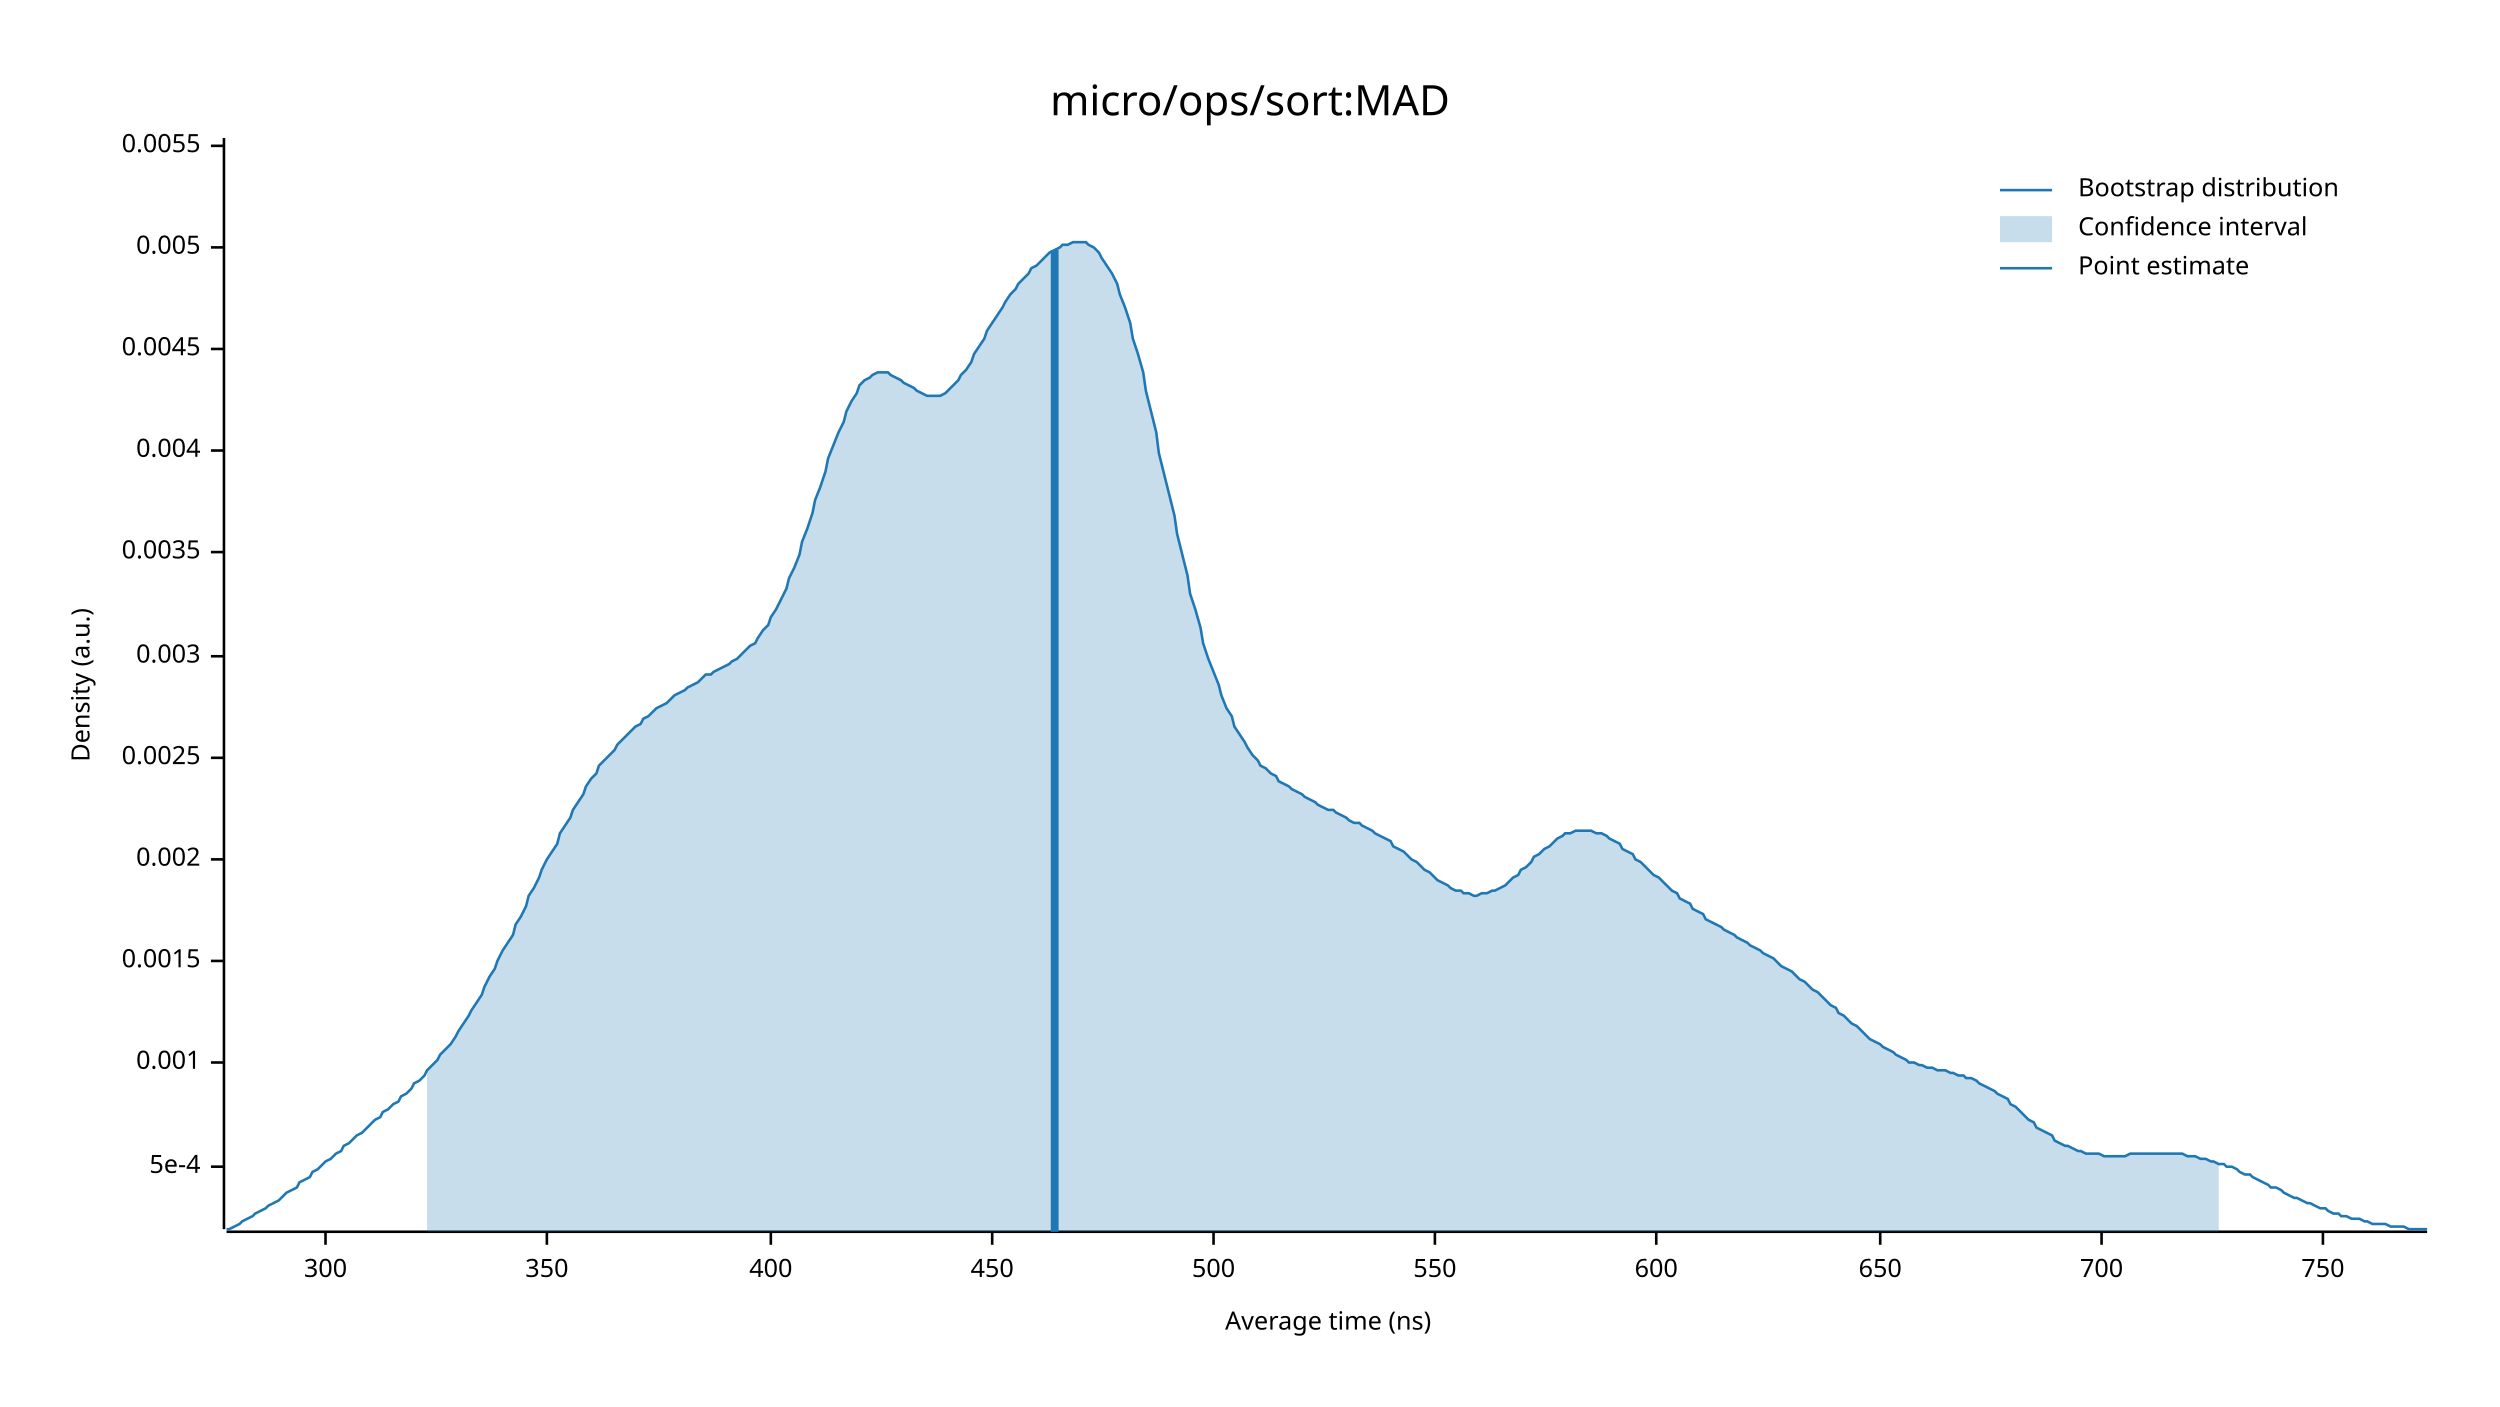
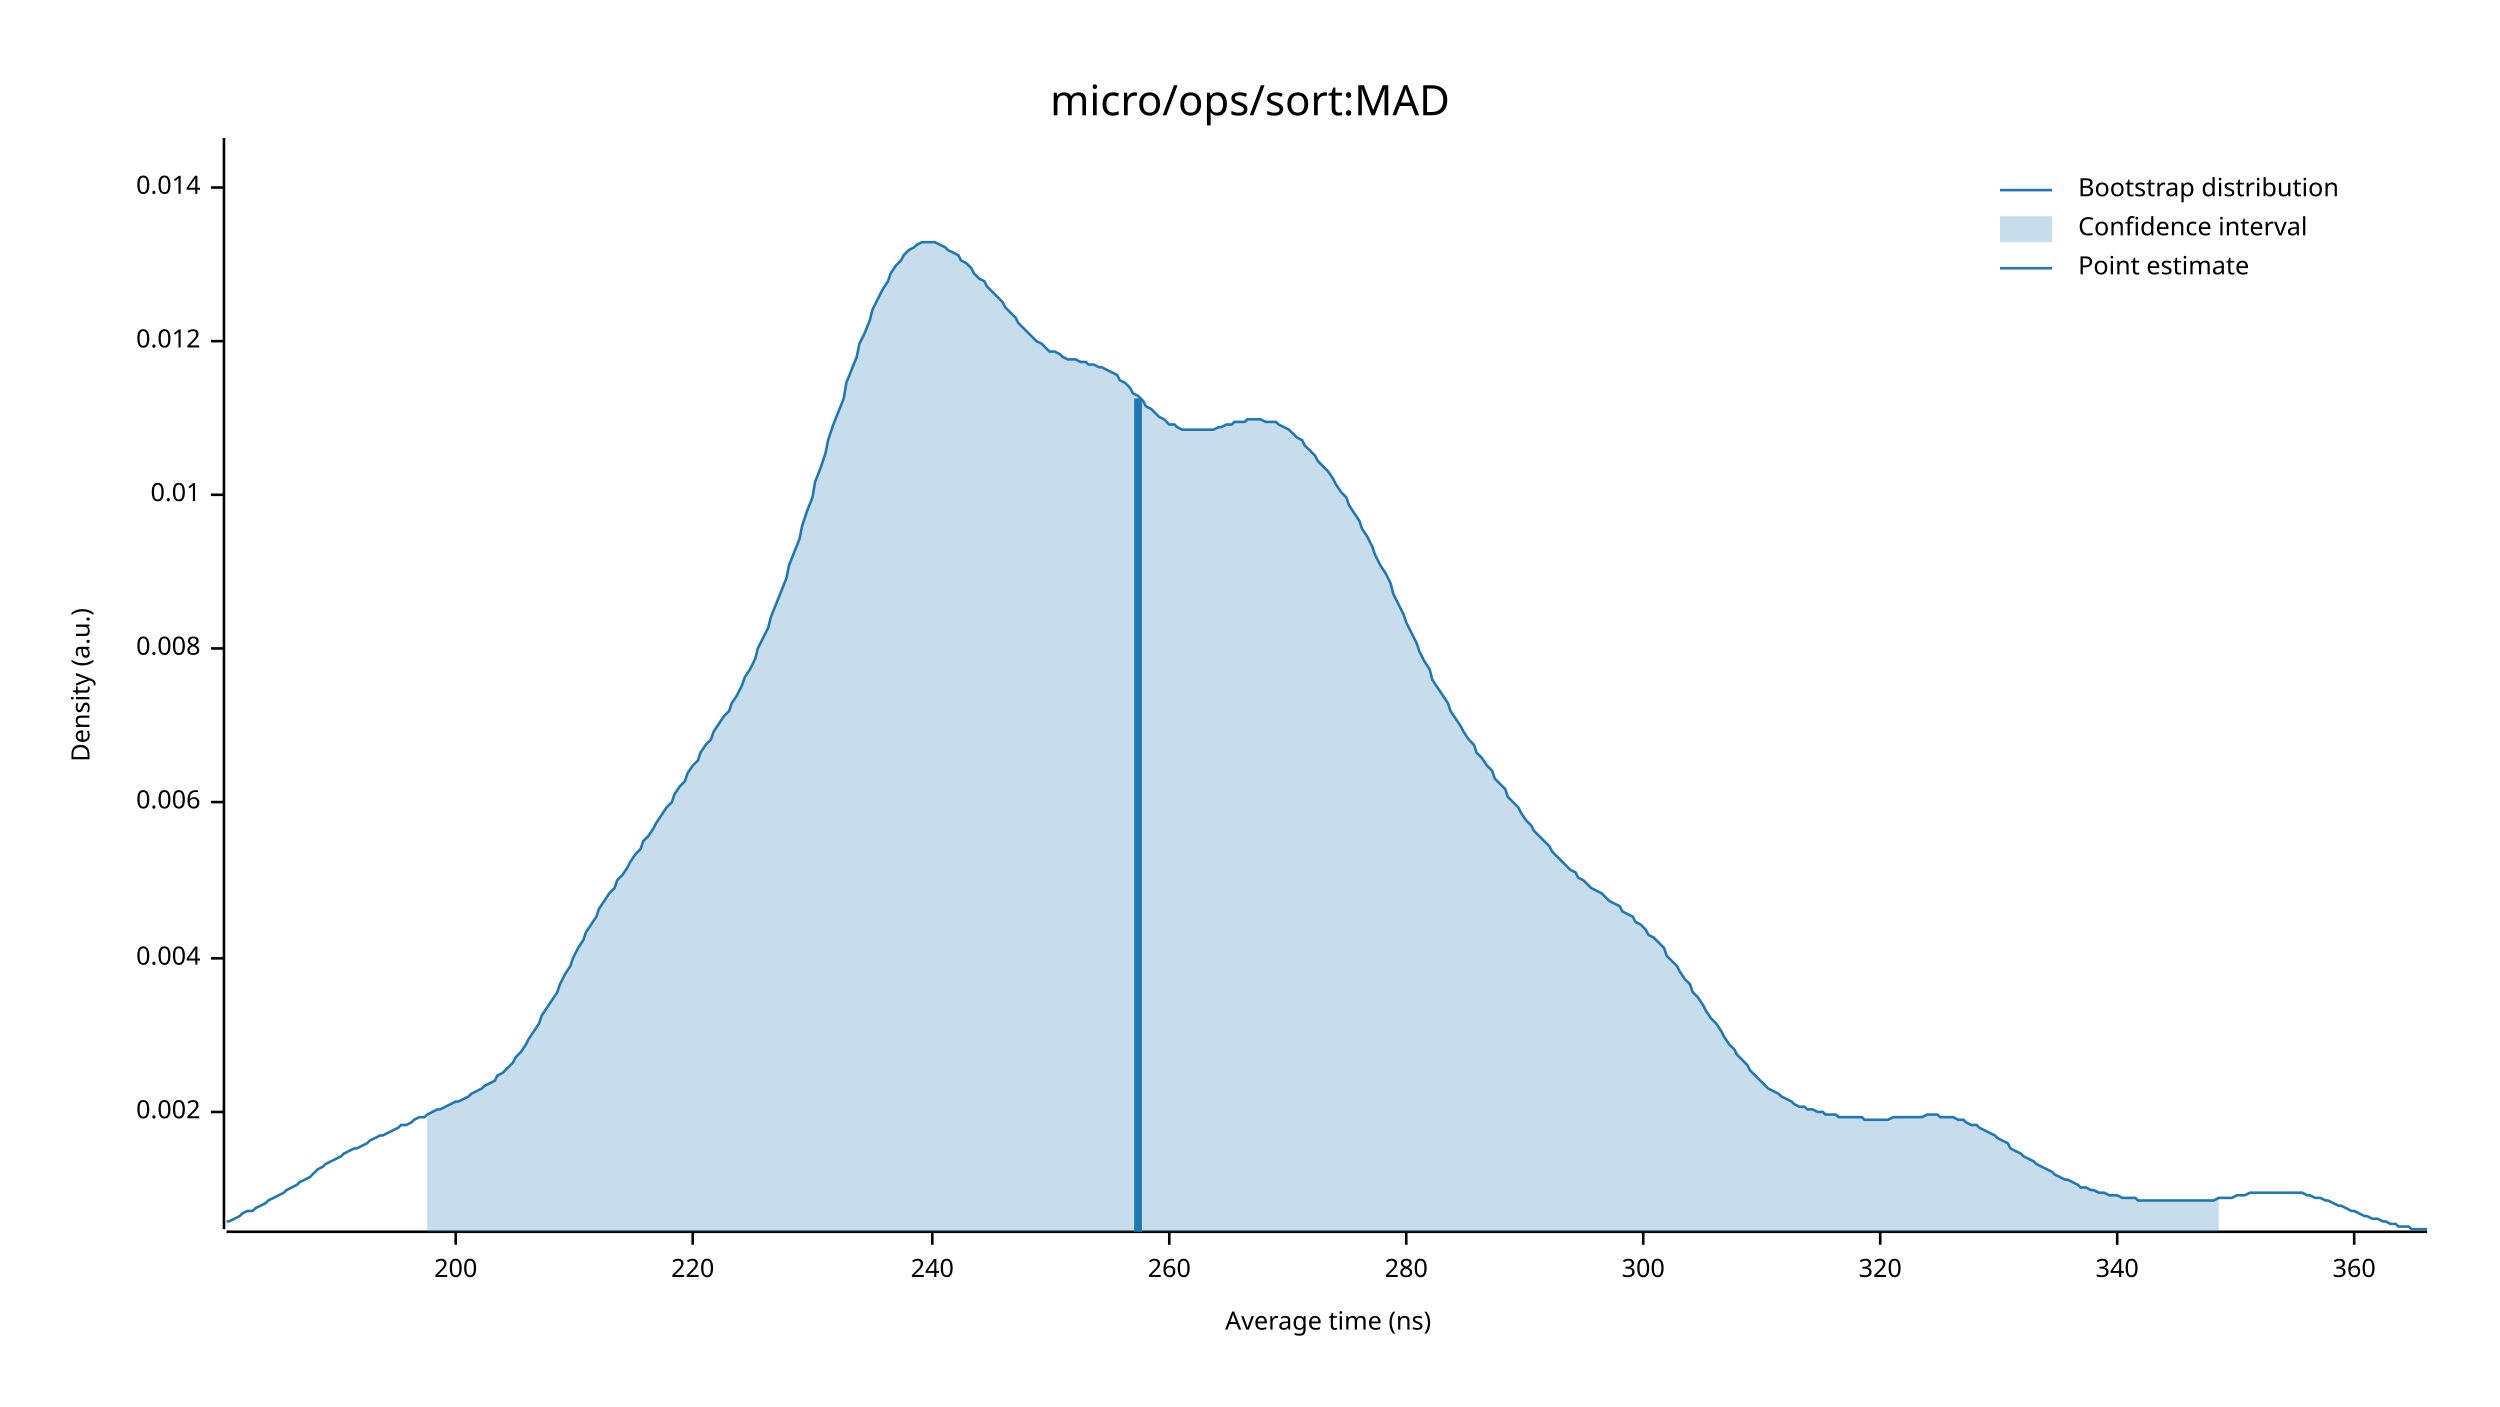
<svg xmlns="http://www.w3.org/2000/svg" width="960" height="540" viewBox="0 0 960 540">
  <text x="480" y="32" dy="0.76em" text-anchor="middle" font-family="sans-serif" font-size="16.129" opacity="1" fill="#000000">
micro/ops/sort:MAD
</text>
  <text x="27" y="263" dy="0.76em" text-anchor="middle" font-family="sans-serif" font-size="9.677" opacity="1" fill="#000000" transform="rotate(270, 27, 263)">
Density (a.u.)
</text>
  <text x="510" y="513" dy="-0.5ex" text-anchor="middle" font-family="sans-serif" font-size="9.677" opacity="1" fill="#000000">
Average time (ns)
</text>
  <polyline fill="none" opacity="1" stroke="#000000" stroke-width="1" points="86,53 86,472 " />
-   <text x="77" y="448" dy="0.5ex" text-anchor="end" font-family="sans-serif" font-size="9.677" opacity="1" fill="#000000">
- 5e-4
- </text>
-   <polyline fill="none" opacity="1" stroke="#000000" stroke-width="1" points="81,448 86,448 " />
-   <text x="77" y="408" dy="0.5ex" text-anchor="end" font-family="sans-serif" font-size="9.677" opacity="1" fill="#000000">
- 0.001
- </text>
-   <polyline fill="none" opacity="1" stroke="#000000" stroke-width="1" points="81,408 86,408 " />
-   <text x="77" y="369" dy="0.5ex" text-anchor="end" font-family="sans-serif" font-size="9.677" opacity="1" fill="#000000">
- 0.0015
- </text>
-   <polyline fill="none" opacity="1" stroke="#000000" stroke-width="1" points="81,369 86,369 " />
-   <text x="77" y="330" dy="0.5ex" text-anchor="end" font-family="sans-serif" font-size="9.677" opacity="1" fill="#000000">
+   <text x="77" y="427" dy="0.5ex" text-anchor="end" font-family="sans-serif" font-size="9.677" opacity="1" fill="#000000">
0.002
</text>
-   <polyline fill="none" opacity="1" stroke="#000000" stroke-width="1" points="81,330 86,330 " />
-   <text x="77" y="291" dy="0.5ex" text-anchor="end" font-family="sans-serif" font-size="9.677" opacity="1" fill="#000000">
- 0.0025
- </text>
-   <polyline fill="none" opacity="1" stroke="#000000" stroke-width="1" points="81,291 86,291 " />
-   <text x="77" y="252" dy="0.5ex" text-anchor="end" font-family="sans-serif" font-size="9.677" opacity="1" fill="#000000">
- 0.003
- </text>
-   <polyline fill="none" opacity="1" stroke="#000000" stroke-width="1" points="81,252 86,252 " />
-   <text x="77" y="212" dy="0.5ex" text-anchor="end" font-family="sans-serif" font-size="9.677" opacity="1" fill="#000000">
- 0.0035
- </text>
-   <polyline fill="none" opacity="1" stroke="#000000" stroke-width="1" points="81,212 86,212 " />
-   <text x="77" y="173" dy="0.5ex" text-anchor="end" font-family="sans-serif" font-size="9.677" opacity="1" fill="#000000">
+   <polyline fill="none" opacity="1" stroke="#000000" stroke-width="1" points="81,427 86,427 " />
+   <text x="77" y="368" dy="0.5ex" text-anchor="end" font-family="sans-serif" font-size="9.677" opacity="1" fill="#000000">
0.004
</text>
-   <polyline fill="none" opacity="1" stroke="#000000" stroke-width="1" points="81,173 86,173 " />
-   <text x="77" y="134" dy="0.5ex" text-anchor="end" font-family="sans-serif" font-size="9.677" opacity="1" fill="#000000">
- 0.0045
+   <polyline fill="none" opacity="1" stroke="#000000" stroke-width="1" points="81,368 86,368 " />
+   <text x="77" y="308" dy="0.5ex" text-anchor="end" font-family="sans-serif" font-size="9.677" opacity="1" fill="#000000">
+ 0.006
</text>
-   <polyline fill="none" opacity="1" stroke="#000000" stroke-width="1" points="81,134 86,134 " />
-   <text x="77" y="95" dy="0.5ex" text-anchor="end" font-family="sans-serif" font-size="9.677" opacity="1" fill="#000000">
- 0.005
+   <polyline fill="none" opacity="1" stroke="#000000" stroke-width="1" points="81,308 86,308 " />
+   <text x="77" y="249" dy="0.5ex" text-anchor="end" font-family="sans-serif" font-size="9.677" opacity="1" fill="#000000">
+ 0.008
</text>
-   <polyline fill="none" opacity="1" stroke="#000000" stroke-width="1" points="81,95 86,95 " />
-   <text x="77" y="56" dy="0.5ex" text-anchor="end" font-family="sans-serif" font-size="9.677" opacity="1" fill="#000000">
- 0.0055
+   <polyline fill="none" opacity="1" stroke="#000000" stroke-width="1" points="81,249 86,249 " />
+   <text x="77" y="190" dy="0.5ex" text-anchor="end" font-family="sans-serif" font-size="9.677" opacity="1" fill="#000000">
+ 0.01
</text>
-   <polyline fill="none" opacity="1" stroke="#000000" stroke-width="1" points="81,56 86,56 " />
+   <polyline fill="none" opacity="1" stroke="#000000" stroke-width="1" points="81,190 86,190 " />
+   <text x="77" y="131" dy="0.5ex" text-anchor="end" font-family="sans-serif" font-size="9.677" opacity="1" fill="#000000">
+ 0.012
+ </text>
+   <polyline fill="none" opacity="1" stroke="#000000" stroke-width="1" points="81,131 86,131 " />
+   <text x="77" y="72" dy="0.5ex" text-anchor="end" font-family="sans-serif" font-size="9.677" opacity="1" fill="#000000">
+ 0.014
+ </text>
+   <polyline fill="none" opacity="1" stroke="#000000" stroke-width="1" points="81,72 86,72 " />
  <polyline fill="none" opacity="1" stroke="#000000" stroke-width="1" points="87,473 932,473 " />
-   <text x="125" y="483" dy="0.76em" text-anchor="middle" font-family="sans-serif" font-size="9.677" opacity="1" fill="#000000">
+   <text x="175" y="483" dy="0.76em" text-anchor="middle" font-family="sans-serif" font-size="9.677" opacity="1" fill="#000000">
+ 200
+ </text>
+   <polyline fill="none" opacity="1" stroke="#000000" stroke-width="1" points="175,473 175,478 " />
+   <text x="266" y="483" dy="0.76em" text-anchor="middle" font-family="sans-serif" font-size="9.677" opacity="1" fill="#000000">
+ 220
+ </text>
+   <polyline fill="none" opacity="1" stroke="#000000" stroke-width="1" points="266,473 266,478 " />
+   <text x="358" y="483" dy="0.76em" text-anchor="middle" font-family="sans-serif" font-size="9.677" opacity="1" fill="#000000">
+ 240
+ </text>
+   <polyline fill="none" opacity="1" stroke="#000000" stroke-width="1" points="358,473 358,478 " />
+   <text x="449" y="483" dy="0.76em" text-anchor="middle" font-family="sans-serif" font-size="9.677" opacity="1" fill="#000000">
+ 260
+ </text>
+   <polyline fill="none" opacity="1" stroke="#000000" stroke-width="1" points="449,473 449,478 " />
+   <text x="540" y="483" dy="0.76em" text-anchor="middle" font-family="sans-serif" font-size="9.677" opacity="1" fill="#000000">
+ 280
+ </text>
+   <polyline fill="none" opacity="1" stroke="#000000" stroke-width="1" points="540,473 540,478 " />
+   <text x="631" y="483" dy="0.76em" text-anchor="middle" font-family="sans-serif" font-size="9.677" opacity="1" fill="#000000">
300
</text>
-   <polyline fill="none" opacity="1" stroke="#000000" stroke-width="1" points="125,473 125,478 " />
-   <text x="210" y="483" dy="0.76em" text-anchor="middle" font-family="sans-serif" font-size="9.677" opacity="1" fill="#000000">
- 350
- </text>
-   <polyline fill="none" opacity="1" stroke="#000000" stroke-width="1" points="210,473 210,478 " />
-   <text x="296" y="483" dy="0.76em" text-anchor="middle" font-family="sans-serif" font-size="9.677" opacity="1" fill="#000000">
- 400
- </text>
-   <polyline fill="none" opacity="1" stroke="#000000" stroke-width="1" points="296,473 296,478 " />
-   <text x="381" y="483" dy="0.76em" text-anchor="middle" font-family="sans-serif" font-size="9.677" opacity="1" fill="#000000">
- 450
- </text>
-   <polyline fill="none" opacity="1" stroke="#000000" stroke-width="1" points="381,473 381,478 " />
-   <text x="466" y="483" dy="0.76em" text-anchor="middle" font-family="sans-serif" font-size="9.677" opacity="1" fill="#000000">
- 500
- </text>
-   <polyline fill="none" opacity="1" stroke="#000000" stroke-width="1" points="466,473 466,478 " />
-   <text x="551" y="483" dy="0.76em" text-anchor="middle" font-family="sans-serif" font-size="9.677" opacity="1" fill="#000000">
- 550
- </text>
-   <polyline fill="none" opacity="1" stroke="#000000" stroke-width="1" points="551,473 551,478 " />
-   <text x="636" y="483" dy="0.76em" text-anchor="middle" font-family="sans-serif" font-size="9.677" opacity="1" fill="#000000">
- 600
- </text>
-   <polyline fill="none" opacity="1" stroke="#000000" stroke-width="1" points="636,473 636,478 " />
+   <polyline fill="none" opacity="1" stroke="#000000" stroke-width="1" points="631,473 631,478 " />
  <text x="722" y="483" dy="0.76em" text-anchor="middle" font-family="sans-serif" font-size="9.677" opacity="1" fill="#000000">
- 650
+ 320
</text>
  <polyline fill="none" opacity="1" stroke="#000000" stroke-width="1" points="722,473 722,478 " />
-   <text x="807" y="483" dy="0.76em" text-anchor="middle" font-family="sans-serif" font-size="9.677" opacity="1" fill="#000000">
- 700
+   <text x="813" y="483" dy="0.76em" text-anchor="middle" font-family="sans-serif" font-size="9.677" opacity="1" fill="#000000">
+ 340
</text>
-   <polyline fill="none" opacity="1" stroke="#000000" stroke-width="1" points="807,473 807,478 " />
-   <text x="892" y="483" dy="0.76em" text-anchor="middle" font-family="sans-serif" font-size="9.677" opacity="1" fill="#000000">
- 750
+   <polyline fill="none" opacity="1" stroke="#000000" stroke-width="1" points="813,473 813,478 " />
+   <text x="904" y="483" dy="0.76em" text-anchor="middle" font-family="sans-serif" font-size="9.677" opacity="1" fill="#000000">
+ 360
</text>
-   <polyline fill="none" opacity="1" stroke="#000000" stroke-width="1" points="892,473 892,478 " />
-   <polyline fill="none" opacity="1" stroke="#1F78B4" stroke-width="1" points="87,472 88,472 90,471 92,470 93,469 95,468 97,467 98,466 100,465 102,464 103,463 105,462 107,461 109,459 110,458 112,457 114,456 115,454 117,453 119,452 120,450 122,449 124,447 125,446 127,445 129,443 131,442 132,440 134,439 136,437 137,436 139,435 141,433 142,432 144,430 146,429 147,427 149,426 151,424 153,423 154,421 156,420 158,418 159,416 161,415 163,413 164,411 166,409 168,407 169,405 171,403 173,401 175,398 176,396 178,393 180,390 181,388 183,385 185,382 186,379 188,375 190,372 191,369 193,365 195,362 197,359 198,355 200,352 202,348 203,344 205,341 207,337 208,334 210,330 212,327 214,324 215,320 217,317 219,314 220,311 222,308 224,305 225,302 227,299 229,297 230,294 232,292 234,290 236,288 237,286 239,284 241,282 242,281 244,279 246,278 247,276 249,275 251,273 252,272 254,271 256,270 258,268 259,267 261,266 263,265 264,264 266,263 268,262 269,261 271,259 273,259 274,258 276,257 278,256 280,255 281,254 283,253 285,251 286,250 288,248 290,247 291,245 293,242 295,240 296,237 298,234 300,230 302,226 303,222 305,218 307,213 308,208 310,203 312,197 313,192 315,187 317,181 318,176 320,171 322,166 324,162 325,158 327,154 329,151 330,148 332,146 334,145 335,144 337,143 339,143 341,143 342,144 344,145 346,146 347,147 349,148 351,149 352,150 354,151 356,152 357,152 359,152 361,152 363,151 364,150 366,148 368,146 369,144 371,142 373,139 374,136 376,133 378,130 379,127 381,124 383,121 385,118 386,116 388,113 390,111 391,109 393,107 395,105 396,103 398,102 400,100 401,99 403,97 405,96 407,95 408,94 410,94 412,93 413,93 415,93 417,93 418,94 420,95 422,97 423,99 425,102 427,105 429,109 430,113 432,118 434,124 435,130 437,136 439,143 440,150 442,158 444,166 445,174 447,182 449,190 451,198 452,205 454,213 456,221 457,228 459,234 461,241 462,247 464,253 466,258 468,263 469,267 471,272 473,275 474,279 476,282 478,285 479,287 481,290 483,292 484,294 486,295 488,297 490,298 491,300 493,301 495,302 496,303 498,304 500,305 501,306 503,307 505,308 506,309 508,310 510,311 512,311 513,312 515,313 517,314 518,315 520,316 522,316 523,317 525,318 527,319 528,320 530,321 532,322 534,323 535,325 537,326 539,327 540,328 542,330 544,331 545,332 547,334 549,335 550,336 552,338 554,339 556,340 557,341 559,342 561,342 562,343 564,343 566,344 567,344 569,343 571,343 573,342 574,342 576,341 578,340 579,339 581,337 583,336 584,334 586,333 588,331 589,329 591,328 593,326 595,325 596,324 598,322 600,321 601,320 603,320 605,319 606,319 608,319 610,319 611,319 613,320 615,320 617,321 618,322 620,323 622,324 623,326 625,327 627,328 628,330 630,331 632,333 633,334 635,336 637,337 639,339 640,340 642,342 644,343 645,345 647,346 649,347 650,349 652,350 654,351 655,353 657,354 659,355 661,356 662,357 664,358 666,359 667,360 669,361 671,362 672,363 674,364 676,365 677,366 679,367 681,368 683,370 684,371 686,372 688,373 689,374 691,376 693,377 694,378 696,380 698,381 700,383 701,384 703,386 705,387 706,389 708,390 710,392 711,393 713,394 715,396 716,397 718,399 720,400 722,401 723,402 725,403 727,404 728,405 730,406 732,407 733,408 735,408 737,409 738,409 740,410 742,410 744,411 745,411 747,411 749,412 750,412 752,413 754,413 755,414 757,414 759,415 760,416 762,417 764,418 766,419 767,420 769,421 771,422 772,424 774,425 776,427 777,428 779,430 781,431 782,433 784,434 786,435 788,436 789,438 791,439 793,440 794,440 796,441 798,442 799,442 801,443 803,443 804,443 806,443 808,444 810,444 811,444 813,444 815,444 816,444 818,443 820,443 821,443 823,443 825,443 827,443 828,443 830,443 832,443 833,443 835,443 837,443 838,443 840,444 842,444 843,444 845,445 847,445 849,446 850,446 852,447 854,447 855,448 857,448 859,449 860,450 862,451 864,451 865,452 867,453 869,454 871,455 872,456 874,456 876,457 877,458 879,459 881,460 882,460 884,461 886,462 887,462 889,463 891,464 893,464 894,465 896,466 898,466 899,467 901,467 903,468 904,468 906,468 908,469 909,469 911,470 913,470 915,470 916,470 918,471 920,471 921,471 923,471 925,472 926,472 928,472 930,472 932,472 " />
-   <polygon opacity="0.25" fill="#1F78B4" points="164,411 166,409 168,407 169,405 171,403 173,401 175,398 176,396 178,393 180,390 181,388 183,385 185,382 186,379 188,375 190,372 191,369 193,365 195,362 197,359 198,355 200,352 202,348 203,344 205,341 207,337 208,334 210,330 212,327 214,324 215,320 217,317 219,314 220,311 222,308 224,305 225,302 227,299 229,297 230,294 232,292 234,290 236,288 237,286 239,284 241,282 242,281 244,279 246,278 247,276 249,275 251,273 252,272 254,271 256,270 258,268 259,267 261,266 263,265 264,264 266,263 268,262 269,261 271,259 273,259 274,258 276,257 278,256 280,255 281,254 283,253 285,251 286,250 288,248 290,247 291,245 293,242 295,240 296,237 298,234 300,230 302,226 303,222 305,218 307,213 308,208 310,203 312,197 313,192 315,187 317,181 318,176 320,171 322,166 324,162 325,158 327,154 329,151 330,148 332,146 334,145 335,144 337,143 339,143 341,143 342,144 344,145 346,146 347,147 349,148 351,149 352,150 354,151 356,152 357,152 359,152 361,152 363,151 364,150 366,148 368,146 369,144 371,142 373,139 374,136 376,133 378,130 379,127 381,124 383,121 385,118 386,116 388,113 390,111 391,109 393,107 395,105 396,103 398,102 400,100 401,99 403,97 405,96 407,95 408,94 410,94 412,93 413,93 415,93 417,93 418,94 420,95 422,97 423,99 425,102 427,105 429,109 430,113 432,118 434,124 435,130 437,136 439,143 440,150 442,158 444,166 445,174 447,182 449,190 451,198 452,205 454,213 456,221 457,228 459,234 461,241 462,247 464,253 466,258 468,263 469,267 471,272 473,275 474,279 476,282 478,285 479,287 481,290 483,292 484,294 486,295 488,297 490,298 491,300 493,301 495,302 496,303 498,304 500,305 501,306 503,307 505,308 506,309 508,310 510,311 512,311 513,312 515,313 517,314 518,315 520,316 522,316 523,317 525,318 527,319 528,320 530,321 532,322 534,323 535,325 537,326 539,327 540,328 542,330 544,331 545,332 547,334 549,335 550,336 552,338 554,339 556,340 557,341 559,342 561,342 562,343 564,343 566,344 567,344 569,343 571,343 573,342 574,342 576,341 578,340 579,339 581,337 583,336 584,334 586,333 588,331 589,329 591,328 593,326 595,325 596,324 598,322 600,321 601,320 603,320 605,319 606,319 608,319 610,319 611,319 613,320 615,320 617,321 618,322 620,323 622,324 623,326 625,327 627,328 628,330 630,331 632,333 633,334 635,336 637,337 639,339 640,340 642,342 644,343 645,345 647,346 649,347 650,349 652,350 654,351 655,353 657,354 659,355 661,356 662,357 664,358 666,359 667,360 669,361 671,362 672,363 674,364 676,365 677,366 679,367 681,368 683,370 684,371 686,372 688,373 689,374 691,376 693,377 694,378 696,380 698,381 700,383 701,384 703,386 705,387 706,389 708,390 710,392 711,393 713,394 715,396 716,397 718,399 720,400 722,401 723,402 725,403 727,404 728,405 730,406 732,407 733,408 735,408 737,409 738,409 740,410 742,410 744,411 745,411 747,411 749,412 750,412 752,413 754,413 755,414 757,414 759,415 760,416 762,417 764,418 766,419 767,420 769,421 771,422 772,424 774,425 776,427 777,428 779,430 781,431 782,433 784,434 786,435 788,436 789,438 791,439 793,440 794,440 796,441 798,442 799,442 801,443 803,443 804,443 806,443 808,444 810,444 811,444 813,444 815,444 816,444 818,443 820,443 821,443 823,443 825,443 827,443 828,443 830,443 832,443 833,443 835,443 837,443 838,443 840,444 842,444 843,444 845,445 847,445 849,446 850,446 852,447 852,473 164,473 " />
-   <polyline fill="none" opacity="1" stroke="#1F78B4" stroke-width="3" points="405,473 405,96 " />
+   <polyline fill="none" opacity="1" stroke="#000000" stroke-width="1" points="904,473 904,478 " />
+   <polyline fill="none" opacity="1" stroke="#1F78B4" stroke-width="1" points="87,469 88,469 90,468 92,467 93,466 95,465 97,465 98,464 100,463 102,462 103,461 105,460 107,459 109,458 110,457 112,456 114,455 115,454 117,453 119,452 120,451 122,449 124,448 125,447 127,446 129,445 131,444 132,443 134,442 136,441 137,441 139,440 141,439 142,438 144,437 146,436 147,436 149,435 151,434 153,433 154,432 156,432 158,431 159,430 161,429 163,429 164,428 166,427 168,426 169,426 171,425 173,424 175,423 176,423 178,422 180,421 181,420 183,419 185,418 186,417 188,416 190,415 191,413 193,412 195,410 197,408 198,406 200,404 202,401 203,399 205,396 207,393 208,390 210,387 212,384 214,381 215,378 217,374 219,371 220,368 222,364 224,361 225,358 227,355 229,352 230,349 232,346 234,343 236,341 237,338 239,336 241,333 242,331 244,328 246,326 247,323 249,321 251,318 252,316 254,313 256,310 258,308 259,305 261,302 263,300 264,297 266,294 268,292 269,289 271,286 273,284 274,281 276,278 278,275 280,273 281,270 283,267 285,263 286,260 288,257 290,253 291,249 293,245 295,241 296,237 298,232 300,227 302,222 303,217 305,212 307,207 308,202 310,196 312,191 313,185 315,180 317,174 318,169 320,163 322,158 324,153 325,147 327,142 329,137 330,132 332,128 334,123 335,119 337,115 339,111 341,108 342,105 344,102 346,100 347,98 349,96 351,95 352,94 354,93 356,93 357,93 359,93 361,94 363,95 364,96 366,97 368,98 369,100 371,101 373,103 374,105 376,107 378,108 379,110 381,112 383,114 385,116 386,118 388,120 390,122 391,124 393,126 395,128 396,129 398,131 400,132 401,133 403,135 405,135 407,136 408,137 410,138 412,138 413,138 415,139 417,139 418,140 420,140 422,141 423,141 425,142 427,143 429,144 430,146 432,147 434,149 435,151 437,152 439,154 440,156 442,157 444,159 445,160 447,161 449,163 451,163 452,164 454,165 456,165 457,165 459,165 461,165 462,165 464,165 466,165 468,164 469,164 471,163 473,163 474,162 476,162 478,162 479,161 481,161 483,161 484,161 486,162 488,162 490,162 491,163 493,164 495,165 496,166 498,168 500,169 501,171 503,173 505,175 506,177 508,179 510,181 512,184 513,186 515,189 517,191 518,194 520,197 522,200 523,203 525,206 527,210 528,213 530,217 532,220 534,224 535,228 537,232 539,236 540,239 542,243 544,247 545,250 547,254 549,257 550,261 552,264 554,267 556,270 557,273 559,276 561,279 562,281 564,284 566,286 567,289 569,291 571,294 573,296 574,299 576,301 578,303 579,306 581,308 583,310 584,312 586,315 588,317 589,319 591,321 593,323 595,325 596,327 598,329 600,331 601,332 603,334 605,335 606,337 608,338 610,340 611,341 613,342 615,343 617,345 618,346 620,347 622,348 623,350 625,351 627,352 628,354 630,355 632,357 633,359 635,360 637,362 639,364 640,367 642,369 644,371 645,373 647,376 649,378 650,381 652,383 654,386 655,388 657,391 659,393 661,396 662,398 664,401 666,403 667,405 669,407 671,409 672,411 674,413 676,415 677,416 679,418 681,419 683,420 684,421 686,422 688,423 689,424 691,425 693,425 694,426 696,426 698,427 700,427 701,428 703,428 705,428 706,429 708,429 710,429 711,429 713,429 715,429 716,430 718,430 720,430 722,430 723,430 725,430 727,429 728,429 730,429 732,429 733,429 735,429 737,429 738,429 740,428 742,428 744,428 745,429 747,429 749,429 750,429 752,430 754,430 755,431 757,432 759,432 760,433 762,434 764,435 766,436 767,437 769,438 771,439 772,441 774,442 776,443 777,444 779,445 781,446 782,447 784,448 786,449 788,450 789,451 791,452 793,453 794,453 796,454 798,455 799,456 801,456 803,457 804,457 806,458 808,458 810,459 811,459 813,459 815,460 816,460 818,460 820,460 821,461 823,461 825,461 827,461 828,461 830,461 832,461 833,461 835,461 837,461 838,461 840,461 842,461 843,461 845,461 847,461 849,461 850,461 852,460 854,460 855,460 857,460 859,459 860,459 862,459 864,458 865,458 867,458 869,458 871,458 872,458 874,458 876,458 877,458 879,458 881,458 882,458 884,458 886,459 887,459 889,460 891,460 893,461 894,461 896,462 898,463 899,463 901,464 903,465 904,465 906,466 908,467 909,467 911,468 913,468 915,469 916,469 918,470 920,470 921,471 923,471 925,471 926,472 928,472 930,472 932,472 " />
+   <polygon opacity="0.25" fill="#1F78B4" points="164,428 166,427 168,426 169,426 171,425 173,424 175,423 176,423 178,422 180,421 181,420 183,419 185,418 186,417 188,416 190,415 191,413 193,412 195,410 197,408 198,406 200,404 202,401 203,399 205,396 207,393 208,390 210,387 212,384 214,381 215,378 217,374 219,371 220,368 222,364 224,361 225,358 227,355 229,352 230,349 232,346 234,343 236,341 237,338 239,336 241,333 242,331 244,328 246,326 247,323 249,321 251,318 252,316 254,313 256,310 258,308 259,305 261,302 263,300 264,297 266,294 268,292 269,289 271,286 273,284 274,281 276,278 278,275 280,273 281,270 283,267 285,263 286,260 288,257 290,253 291,249 293,245 295,241 296,237 298,232 300,227 302,222 303,217 305,212 307,207 308,202 310,196 312,191 313,185 315,180 317,174 318,169 320,163 322,158 324,153 325,147 327,142 329,137 330,132 332,128 334,123 335,119 337,115 339,111 341,108 342,105 344,102 346,100 347,98 349,96 351,95 352,94 354,93 356,93 357,93 359,93 361,94 363,95 364,96 366,97 368,98 369,100 371,101 373,103 374,105 376,107 378,108 379,110 381,112 383,114 385,116 386,118 388,120 390,122 391,124 393,126 395,128 396,129 398,131 400,132 401,133 403,135 405,135 407,136 408,137 410,138 412,138 413,138 415,139 417,139 418,140 420,140 422,141 423,141 425,142 427,143 429,144 430,146 432,147 434,149 435,151 437,152 439,154 440,156 442,157 444,159 445,160 447,161 449,163 451,163 452,164 454,165 456,165 457,165 459,165 461,165 462,165 464,165 466,165 468,164 469,164 471,163 473,163 474,162 476,162 478,162 479,161 481,161 483,161 484,161 486,162 488,162 490,162 491,163 493,164 495,165 496,166 498,168 500,169 501,171 503,173 505,175 506,177 508,179 510,181 512,184 513,186 515,189 517,191 518,194 520,197 522,200 523,203 525,206 527,210 528,213 530,217 532,220 534,224 535,228 537,232 539,236 540,239 542,243 544,247 545,250 547,254 549,257 550,261 552,264 554,267 556,270 557,273 559,276 561,279 562,281 564,284 566,286 567,289 569,291 571,294 573,296 574,299 576,301 578,303 579,306 581,308 583,310 584,312 586,315 588,317 589,319 591,321 593,323 595,325 596,327 598,329 600,331 601,332 603,334 605,335 606,337 608,338 610,340 611,341 613,342 615,343 617,345 618,346 620,347 622,348 623,350 625,351 627,352 628,354 630,355 632,357 633,359 635,360 637,362 639,364 640,367 642,369 644,371 645,373 647,376 649,378 650,381 652,383 654,386 655,388 657,391 659,393 661,396 662,398 664,401 666,403 667,405 669,407 671,409 672,411 674,413 676,415 677,416 679,418 681,419 683,420 684,421 686,422 688,423 689,424 691,425 693,425 694,426 696,426 698,427 700,427 701,428 703,428 705,428 706,429 708,429 710,429 711,429 713,429 715,429 716,430 718,430 720,430 722,430 723,430 725,430 727,429 728,429 730,429 732,429 733,429 735,429 737,429 738,429 740,428 742,428 744,428 745,429 747,429 749,429 750,429 752,430 754,430 755,431 757,432 759,432 760,433 762,434 764,435 766,436 767,437 769,438 771,439 772,441 774,442 776,443 777,444 779,445 781,446 782,447 784,448 786,449 788,450 789,451 791,452 793,453 794,453 796,454 798,455 799,456 801,456 803,457 804,457 806,458 808,458 810,459 811,459 813,459 815,460 816,460 818,460 820,460 821,461 823,461 825,461 827,461 828,461 830,461 832,461 833,461 835,461 837,461 838,461 840,461 842,461 843,461 845,461 847,461 849,461 850,461 852,460 852,473 164,473 " />
+   <polyline fill="none" opacity="1" stroke="#1F78B4" stroke-width="3" points="437,473 437,153 " />
  <text x="798" y="68" dy="0.76em" text-anchor="start" font-family="sans-serif" font-size="9.677" opacity="1" fill="#000000">
Bootstrap distribution
</text>
  <text x="798" y="83" dy="0.76em" text-anchor="start" font-family="sans-serif" font-size="9.677" opacity="1" fill="#000000">
Confidence interval
</text>
  <text x="798" y="98" dy="0.76em" text-anchor="start" font-family="sans-serif" font-size="9.677" opacity="1" fill="#000000">
Point estimate
</text>
  <polyline fill="none" opacity="1" stroke="#1F78B4" stroke-width="1" points="768,73 788,73 " />
  <rect x="768" y="83" width="20" height="10" opacity="0.25" fill="#1F78B4" stroke="none" />
  <polyline fill="none" opacity="1" stroke="#1F78B4" stroke-width="1" points="768,103 788,103 " />
</svg>
